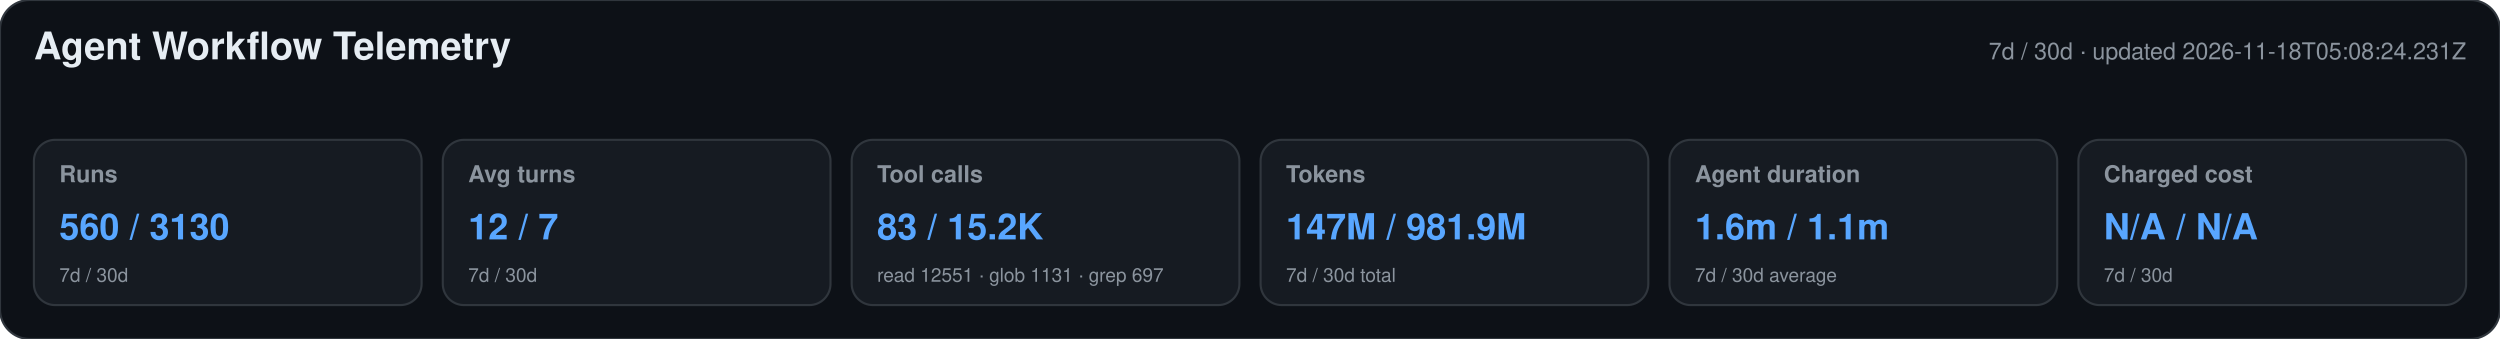
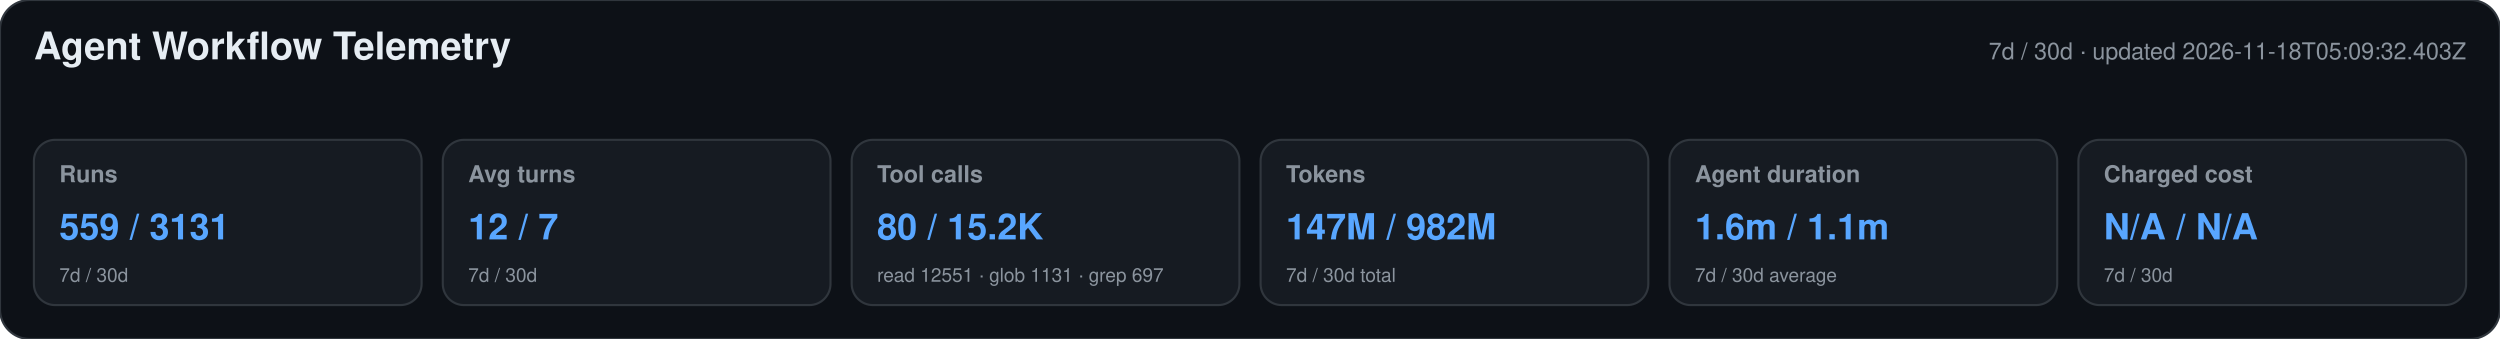
<svg xmlns="http://www.w3.org/2000/svg" width="1180" height="160" viewBox="0 0 1180 160" role="img" aria-labelledby="title desc">
  <style>text{font-family:-apple-system,BlinkMacSystemFont,"Segoe UI",Helvetica,Arial,sans-serif}.heading{font-size:18px;font-weight:650;fill:#e6edf3}.meta,.label,.secondary{fill:#8b949e}.meta,.label{font-size:11px}.label{font-weight:600}.primary{font-size:17px;font-weight:700;fill:#58a6ff}.secondary{font-size:9px}</style>
  <rect width="1180" height="160" rx="14" fill="#0d1117" stroke="#30363d" />
  <text x="16" y="28" class="heading">Agent Workflow Telemetry</text>
-   <text x="1164" y="28" text-anchor="end" class="meta">7d / 30d · updated 2026-11-18T05:08:24.231Z</text>
+   <text x="1164" y="28" text-anchor="end" class="meta">7d / 30d · updated 2026-11-18T05:09:32.403Z</text>
  <g>
    <rect x="16" y="66" width="183" height="78" rx="10" fill="#161b22" stroke="#30363d" />
    <text x="28" y="86" class="label">Runs</text>
-     <text x="28" y="113" class="primary">560 / 3130</text>
+     <text x="28" y="113" class="primary">559 / 3131</text>
    <text x="28" y="133" class="secondary">7d / 30d</text>
  </g>
  <g>
    <rect x="209" y="66" width="183" height="78" rx="10" fill="#161b22" stroke="#30363d" />
    <text x="221" y="86" class="label">Avg turns</text>
    <text x="221" y="113" class="primary">12 / 7</text>
    <text x="221" y="133" class="secondary">7d / 30d</text>
  </g>
  <g>
    <rect x="402" y="66" width="183" height="78" rx="10" fill="#161b22" stroke="#30363d" />
    <text x="414" y="86" class="label">Tool calls</text>
-     <text x="414" y="113" class="primary">83 / 15.2K</text>
+     <text x="414" y="113" class="primary">80 / 15.2K</text>
    <text x="414" y="133" class="secondary">read 12551 · glob 1131 · grep 697</text>
  </g>
  <g>
    <rect x="595" y="66" width="183" height="78" rx="10" fill="#161b22" stroke="#30363d" />
    <text x="607" y="86" class="label">Tokens</text>
-     <text x="607" y="113" class="primary">147M / 981.9M</text>
+     <text x="607" y="113" class="primary">147M / 982M</text>
    <text x="607" y="133" class="secondary">7d / 30d total</text>
  </g>
  <g>
    <rect x="788" y="66" width="183" height="78" rx="10" fill="#161b22" stroke="#30363d" />
    <text x="800" y="86" class="label">Agent duration</text>
    <text x="800" y="113" class="primary">1.6m / 1.1m</text>
    <text x="800" y="133" class="secondary">7d / 30d average</text>
  </g>
  <g>
    <rect x="981" y="66" width="183" height="78" rx="10" fill="#161b22" stroke="#30363d" />
    <text x="993" y="86" class="label">Charged cost</text>
    <text x="993" y="113" class="primary">N/A / N/A</text>
    <text x="993" y="133" class="secondary">7d / 30d</text>
  </g>
</svg>
